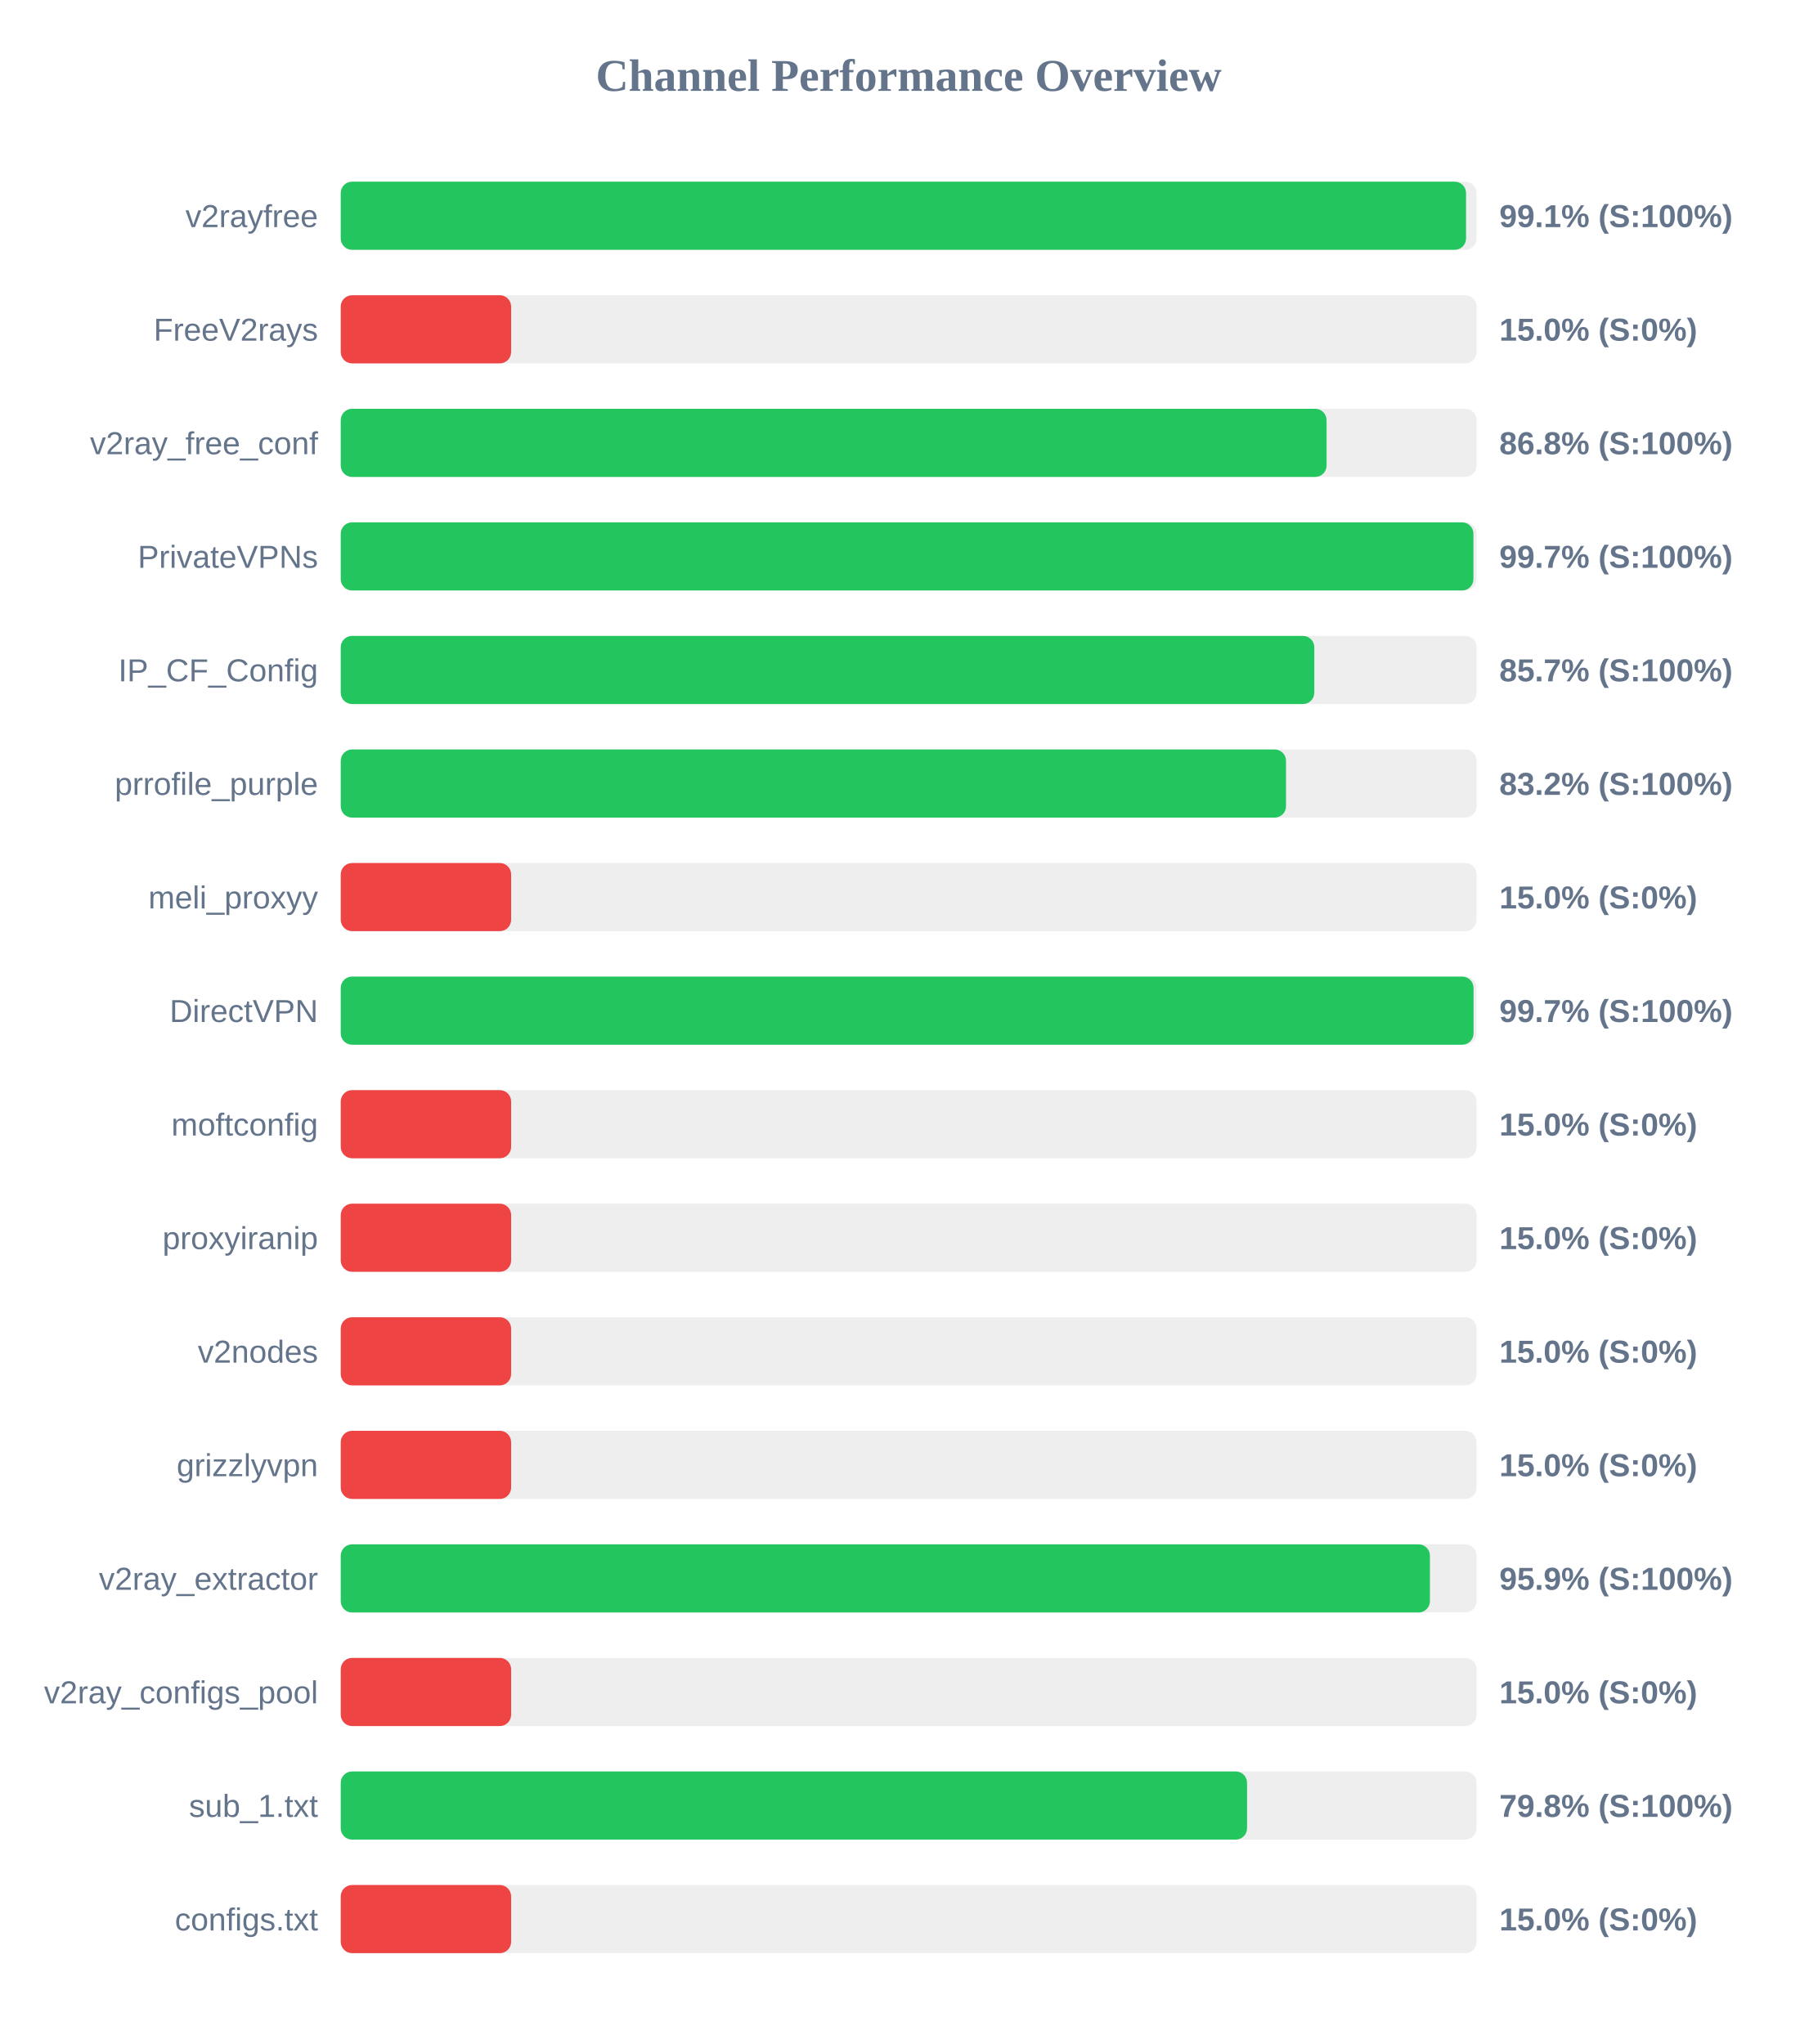
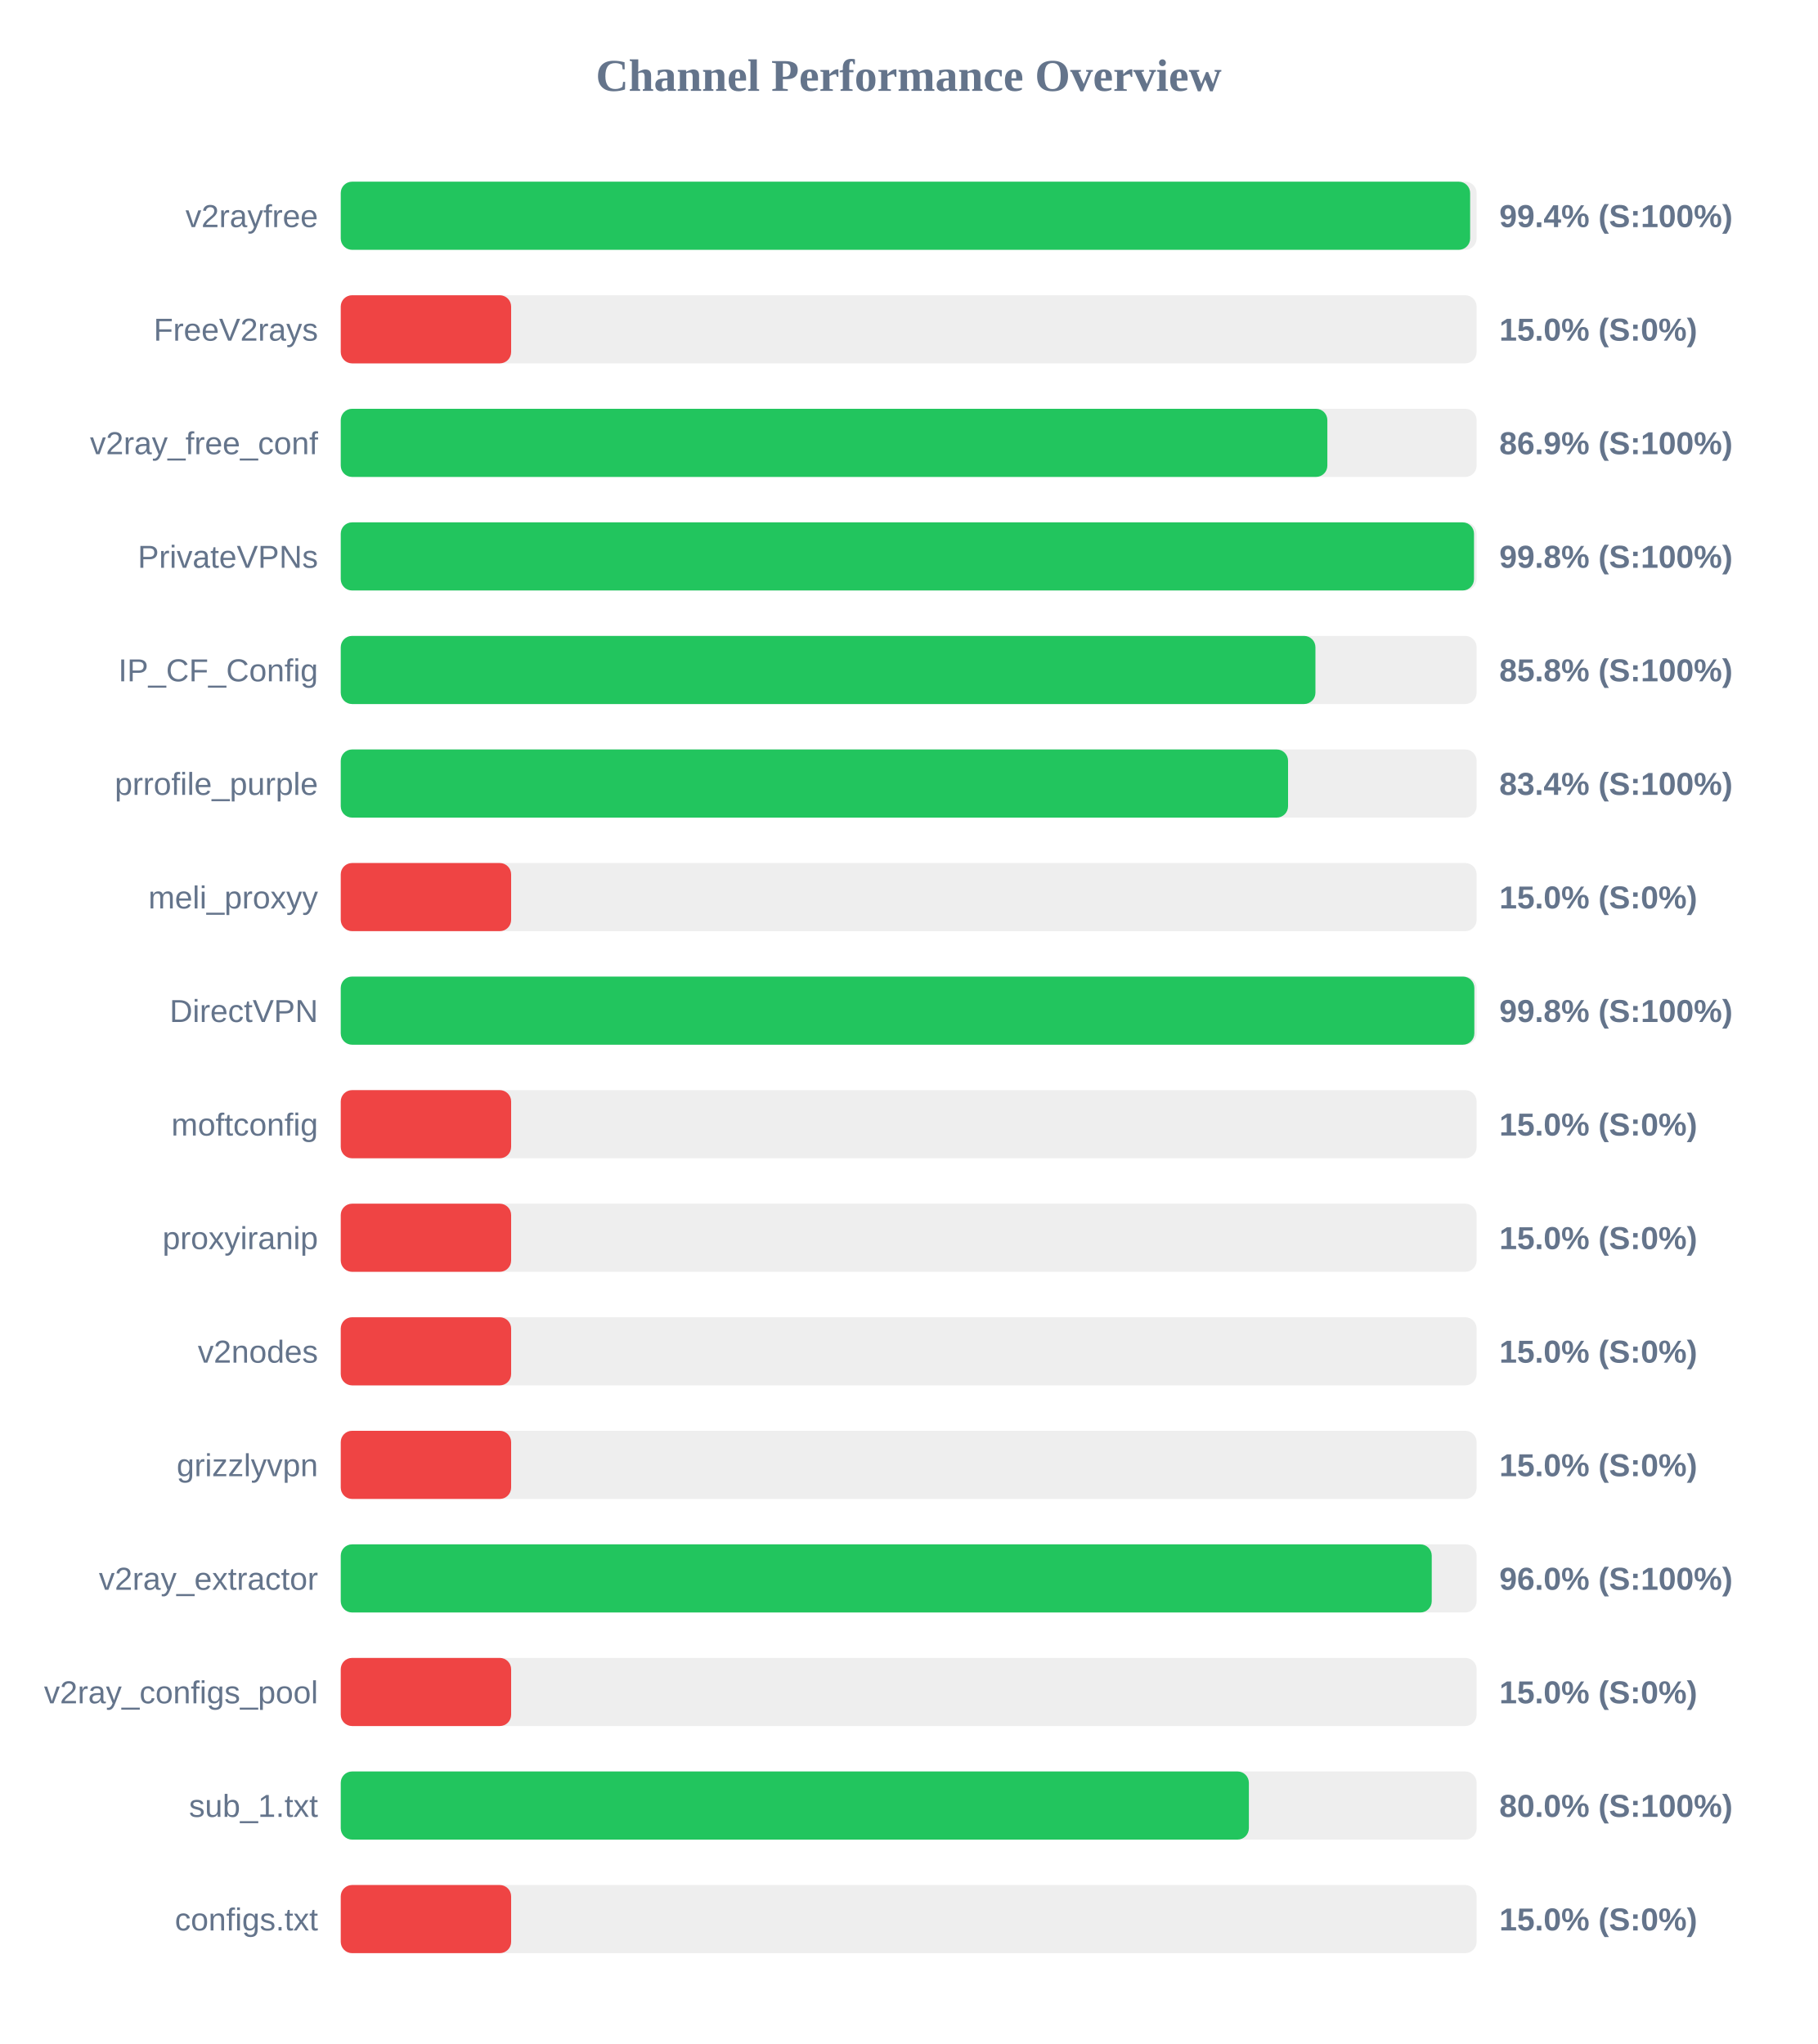
<svg xmlns="http://www.w3.org/2000/svg" width="800" height="900" version="1.1">
  <style>
        .row { font: 14px Arial; fill: #64748b; }
        .score { font: bold 14px Arial; fill: #64748b; }
    </style>
  <text x="400" y="40" text-anchor="middle" font-size="20px" font-weight="bold" fill="#64748b">Channel Performance Overview</text>
  <rect x="150" y="80" width="500" height="30" fill="#eee" rx="5" />
-   <rect x="150" y="80" width="495.35" height="30" fill="#22c55e" rx="5" />
+   <rect x="150" y="80" width="497.15" height="30" fill="#22c55e" rx="5" />
  <text x="140" y="100" text-anchor="end" class="row">v2rayfree</text>
-   <text x="660" y="100" text-anchor="start" class="score">99.1% (S:100%)</text>
+   <text x="660" y="100" text-anchor="start" class="score">99.4% (S:100%)</text>
  <rect x="150" y="130" width="500" height="30" fill="#eee" rx="5" />
  <rect x="150" y="130" width="75.0" height="30" fill="#ef4444" rx="5" />
  <text x="140" y="150" text-anchor="end" class="row">FreeV2rays</text>
  <text x="660" y="150" text-anchor="start" class="score">15.0% (S:0%)</text>
  <rect x="150" y="180" width="500" height="30" fill="#eee" rx="5" />
-   <rect x="150" y="180" width="433.95" height="30" fill="#22c55e" rx="5" />
+   <rect x="150" y="180" width="434.3" height="30" fill="#22c55e" rx="5" />
  <text x="140" y="200" text-anchor="end" class="row">v2ray_free_conf</text>
-   <text x="660" y="200" text-anchor="start" class="score">86.8% (S:100%)</text>
+   <text x="660" y="200" text-anchor="start" class="score">86.9% (S:100%)</text>
  <rect x="150" y="230" width="500" height="30" fill="#eee" rx="5" />
-   <rect x="150" y="230" width="498.6" height="30" fill="#22c55e" rx="5" />
+   <rect x="150" y="230" width="498.85" height="30" fill="#22c55e" rx="5" />
  <text x="140" y="250" text-anchor="end" class="row">PrivateVPNs</text>
-   <text x="660" y="250" text-anchor="start" class="score">99.7% (S:100%)</text>
+   <text x="660" y="250" text-anchor="start" class="score">99.8% (S:100%)</text>
  <rect x="150" y="280" width="500" height="30" fill="#eee" rx="5" />
-   <rect x="150" y="280" width="428.55" height="30" fill="#22c55e" rx="5" />
+   <rect x="150" y="280" width="429.05" height="30" fill="#22c55e" rx="5" />
  <text x="140" y="300" text-anchor="end" class="row">IP_CF_Config</text>
-   <text x="660" y="300" text-anchor="start" class="score">85.7% (S:100%)</text>
+   <text x="660" y="300" text-anchor="start" class="score">85.8% (S:100%)</text>
  <rect x="150" y="330" width="500" height="30" fill="#eee" rx="5" />
-   <rect x="150" y="330" width="416.1" height="30" fill="#22c55e" rx="5" />
+   <rect x="150" y="330" width="417.0" height="30" fill="#22c55e" rx="5" />
  <text x="140" y="350" text-anchor="end" class="row">prrofile_purple</text>
-   <text x="660" y="350" text-anchor="start" class="score">83.2% (S:100%)</text>
+   <text x="660" y="350" text-anchor="start" class="score">83.4% (S:100%)</text>
  <rect x="150" y="380" width="500" height="30" fill="#eee" rx="5" />
  <rect x="150" y="380" width="75.0" height="30" fill="#ef4444" rx="5" />
  <text x="140" y="400" text-anchor="end" class="row">meli_proxyy</text>
  <text x="660" y="400" text-anchor="start" class="score">15.0% (S:0%)</text>
  <rect x="150" y="430" width="500" height="30" fill="#eee" rx="5" />
-   <rect x="150" y="430" width="498.65" height="30" fill="#22c55e" rx="5" />
+   <rect x="150" y="430" width="499.0" height="30" fill="#22c55e" rx="5" />
  <text x="140" y="450" text-anchor="end" class="row">DirectVPN</text>
-   <text x="660" y="450" text-anchor="start" class="score">99.7% (S:100%)</text>
+   <text x="660" y="450" text-anchor="start" class="score">99.8% (S:100%)</text>
  <rect x="150" y="480" width="500" height="30" fill="#eee" rx="5" />
  <rect x="150" y="480" width="75.0" height="30" fill="#ef4444" rx="5" />
  <text x="140" y="500" text-anchor="end" class="row">moftconfig</text>
  <text x="660" y="500" text-anchor="start" class="score">15.0% (S:0%)</text>
  <rect x="150" y="530" width="500" height="30" fill="#eee" rx="5" />
  <rect x="150" y="530" width="75.0" height="30" fill="#ef4444" rx="5" />
  <text x="140" y="550" text-anchor="end" class="row">proxyiranip</text>
  <text x="660" y="550" text-anchor="start" class="score">15.0% (S:0%)</text>
  <rect x="150" y="580" width="500" height="30" fill="#eee" rx="5" />
  <rect x="150" y="580" width="75.0" height="30" fill="#ef4444" rx="5" />
  <text x="140" y="600" text-anchor="end" class="row">v2nodes</text>
  <text x="660" y="600" text-anchor="start" class="score">15.0% (S:0%)</text>
  <rect x="150" y="630" width="500" height="30" fill="#eee" rx="5" />
  <rect x="150" y="630" width="75.0" height="30" fill="#ef4444" rx="5" />
  <text x="140" y="650" text-anchor="end" class="row">grizzlyvpn</text>
  <text x="660" y="650" text-anchor="start" class="score">15.0% (S:0%)</text>
  <rect x="150" y="680" width="500" height="30" fill="#eee" rx="5" />
-   <rect x="150" y="680" width="479.45" height="30" fill="#22c55e" rx="5" />
+   <rect x="150" y="680" width="480.25" height="30" fill="#22c55e" rx="5" />
  <text x="140" y="700" text-anchor="end" class="row">v2ray_extractor</text>
-   <text x="660" y="700" text-anchor="start" class="score">95.9% (S:100%)</text>
+   <text x="660" y="700" text-anchor="start" class="score">96.0% (S:100%)</text>
  <rect x="150" y="730" width="500" height="30" fill="#eee" rx="5" />
  <rect x="150" y="730" width="75.0" height="30" fill="#ef4444" rx="5" />
  <text x="140" y="750" text-anchor="end" class="row">v2ray_configs_pool</text>
  <text x="660" y="750" text-anchor="start" class="score">15.0% (S:0%)</text>
  <rect x="150" y="780" width="500" height="30" fill="#eee" rx="5" />
-   <rect x="150" y="780" width="398.95" height="30" fill="#22c55e" rx="5" />
+   <rect x="150" y="780" width="399.75" height="30" fill="#22c55e" rx="5" />
  <text x="140" y="800" text-anchor="end" class="row">sub_1.txt</text>
-   <text x="660" y="800" text-anchor="start" class="score">79.8% (S:100%)</text>
+   <text x="660" y="800" text-anchor="start" class="score">80.0% (S:100%)</text>
  <rect x="150" y="830" width="500" height="30" fill="#eee" rx="5" />
  <rect x="150" y="830" width="75.0" height="30" fill="#ef4444" rx="5" />
  <text x="140" y="850" text-anchor="end" class="row">configs.txt</text>
  <text x="660" y="850" text-anchor="start" class="score">15.0% (S:0%)</text>
</svg>
